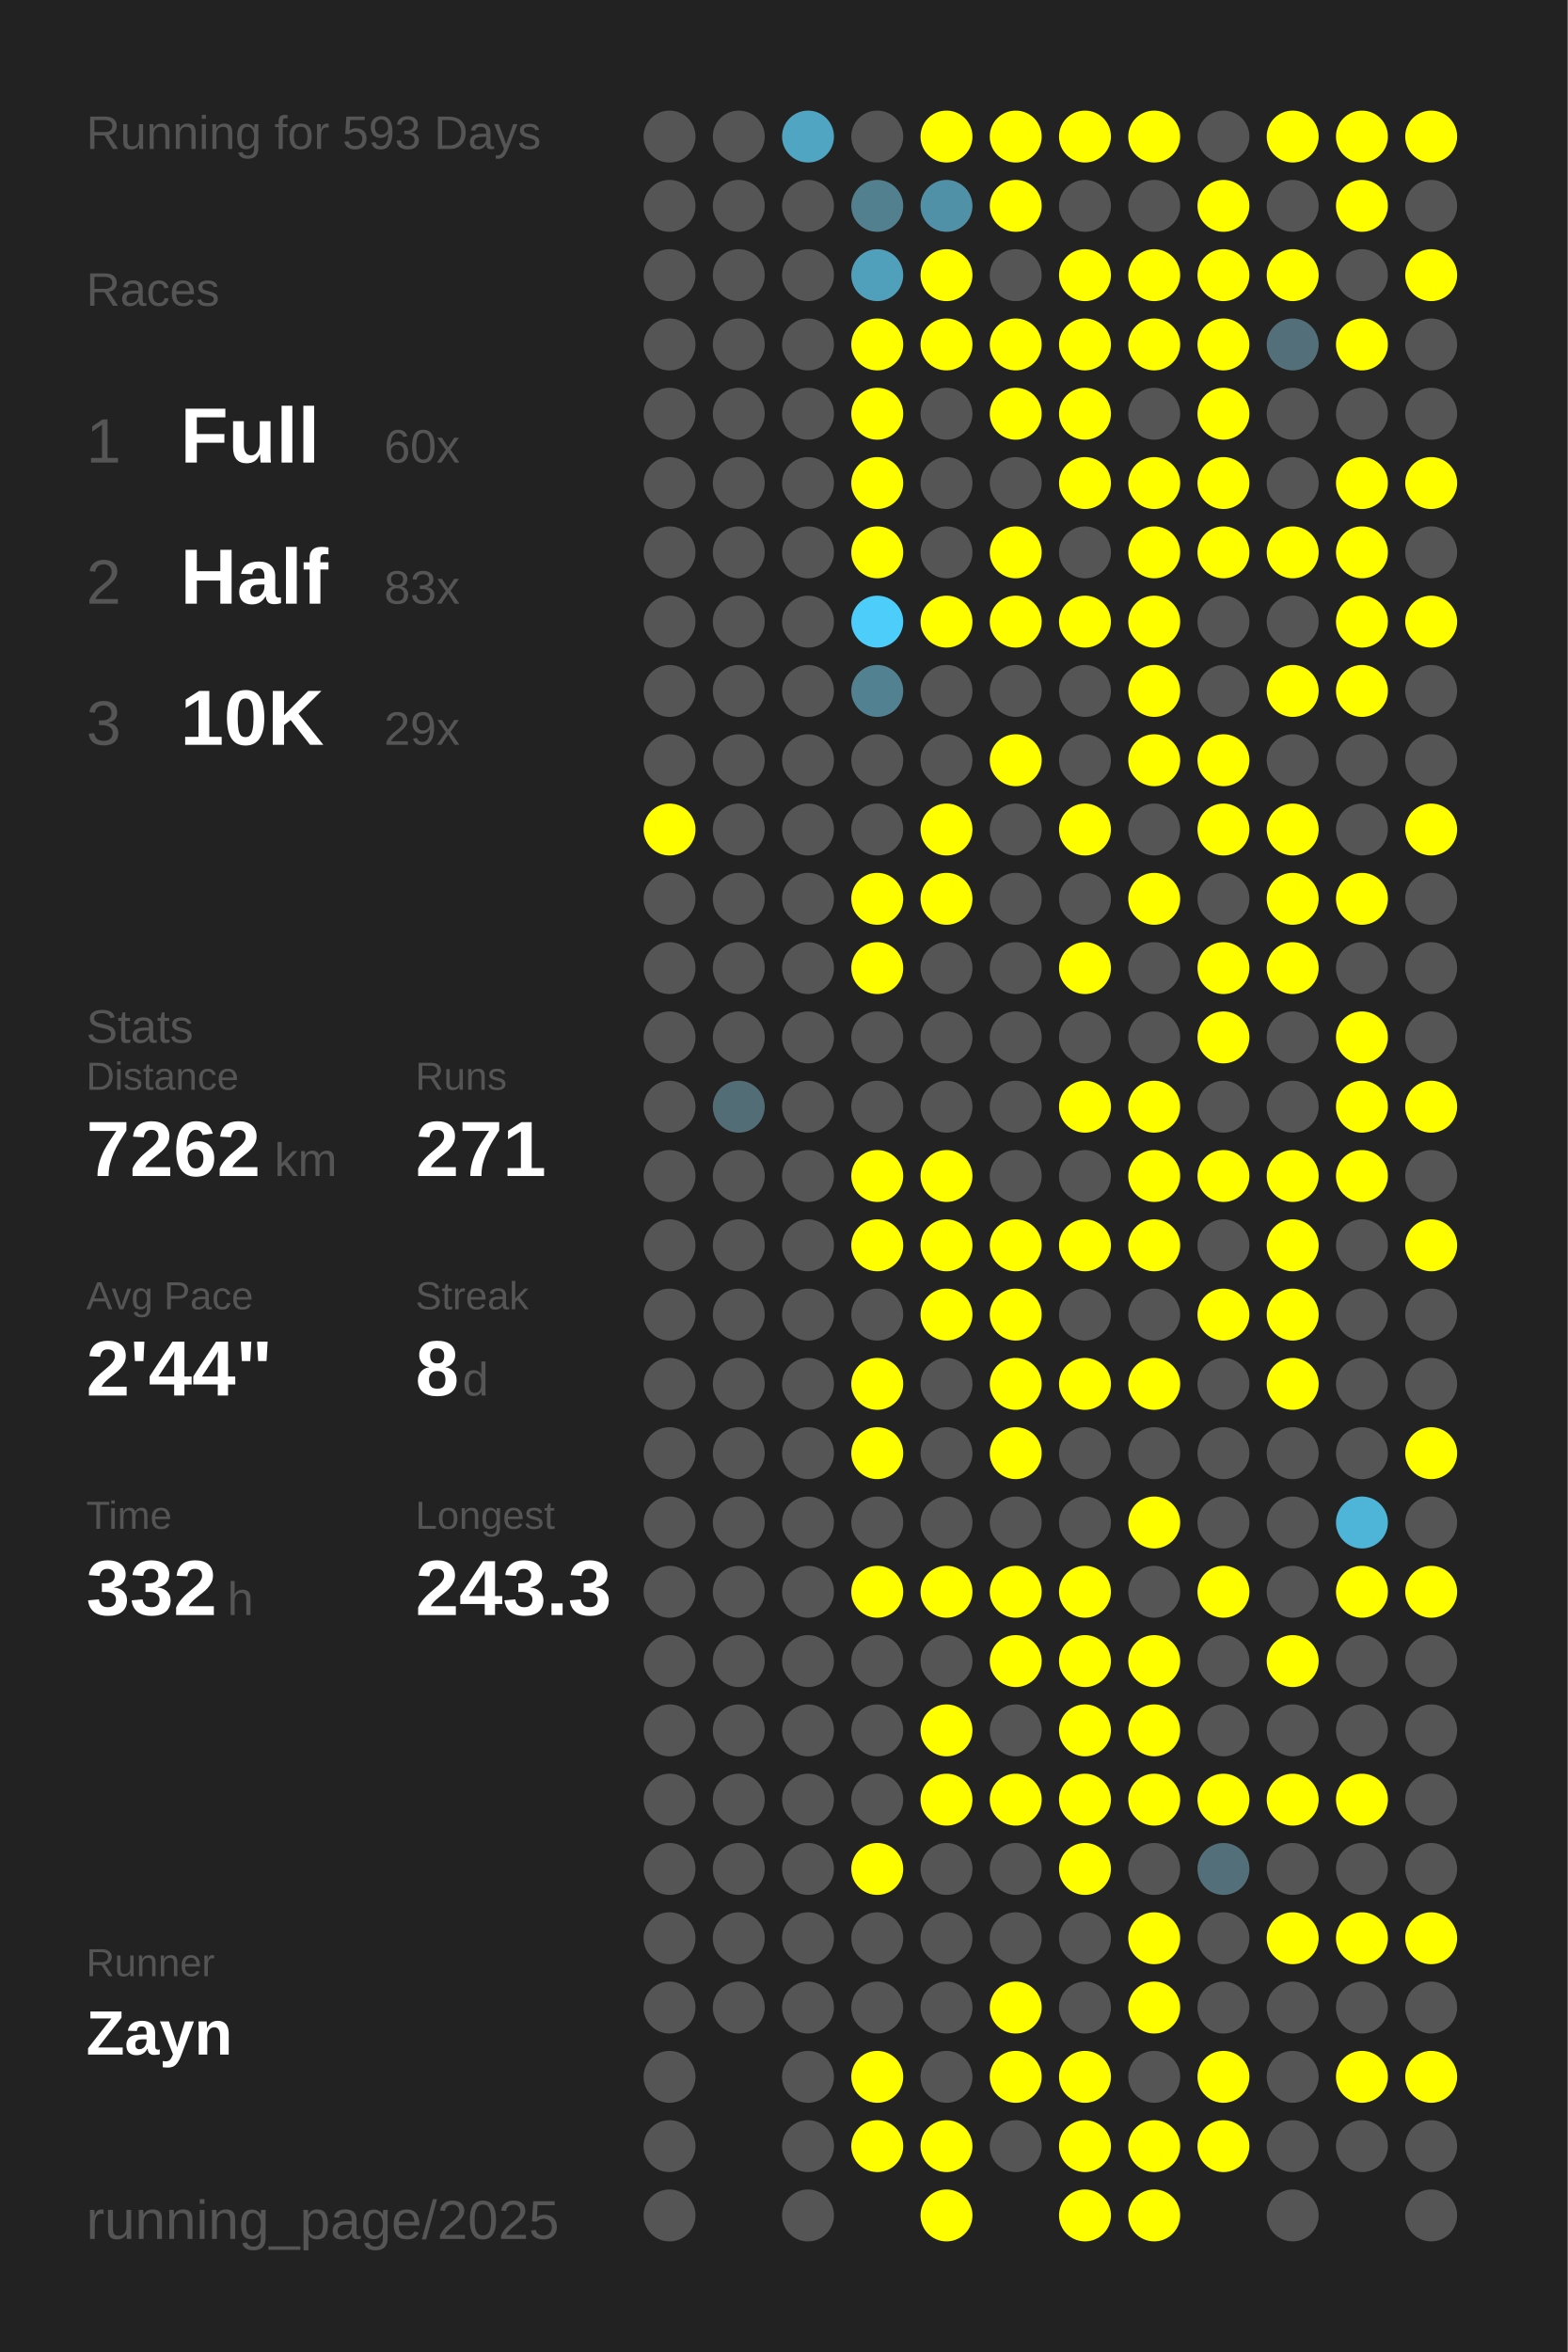
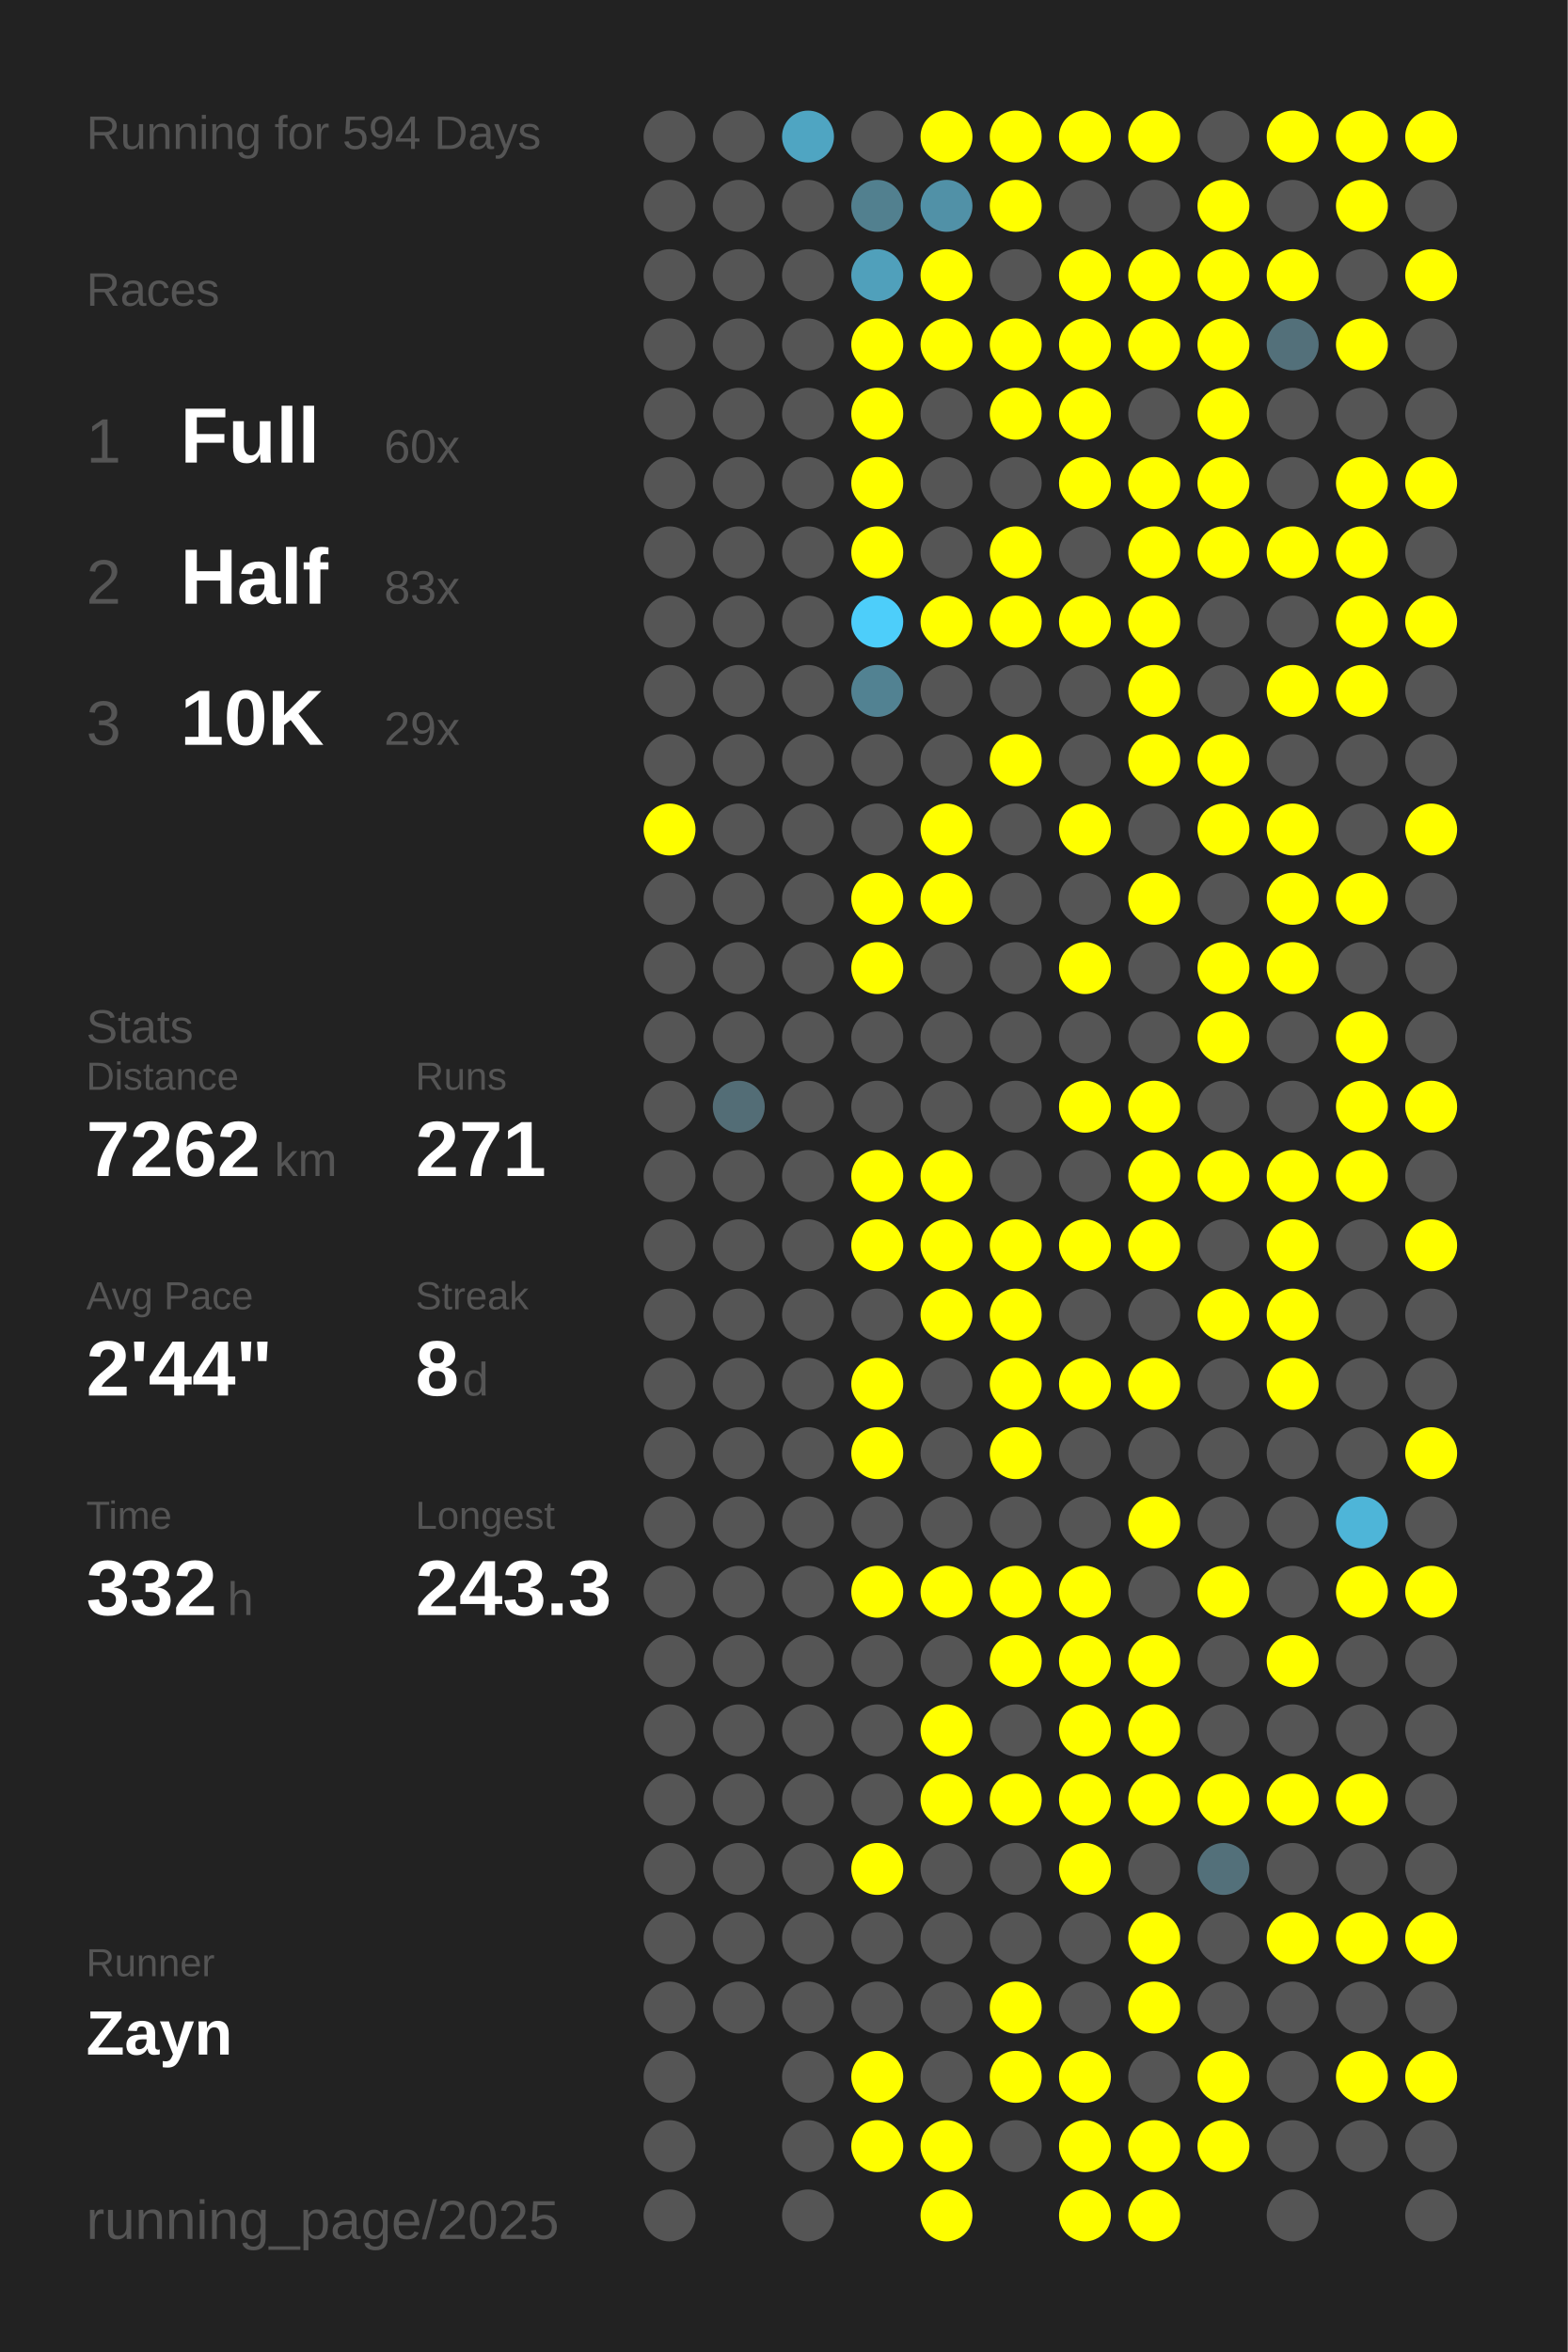
<svg xmlns="http://www.w3.org/2000/svg" baseProfile="full" height="300mm" version="1.1" viewBox="0,0,200,300" width="200mm">
  <defs />
  <rect fill="#222222" height="300" width="200" x="0" y="0" />
-   <text fill="#555555" style="font-size:6px; font-family:Arial;" x="11" y="19">Running for 593 Days</text>
+   <text fill="#555555" style="font-size:6px; font-family:Arial;" x="11" y="19">Running for 594 Days</text>
  <text fill="#555555" style="font-size:6px; font-family:Arial;" x="11" y="39">Races</text>
  <text fill="#555555" style="font-size:8px; font-family:Arial;" x="11" y="59">1</text>
  <text fill="#FFFFFF" style="font-size:10px; font-family:Arial; font-weight:bold;" x="23" y="59">Full</text>
  <text fill="#555555" style="font-size:6px; font-family:Arial;" x="49" y="59">60x</text>
  <text fill="#555555" style="font-size:8px; font-family:Arial;" x="11" y="77">2</text>
  <text fill="#FFFFFF" style="font-size:10px; font-family:Arial; font-weight:bold;" x="23" y="77">Half</text>
  <text fill="#555555" style="font-size:6px; font-family:Arial;" x="49" y="77">83x</text>
  <text fill="#555555" style="font-size:8px; font-family:Arial;" x="11" y="95">3</text>
  <text fill="#FFFFFF" style="font-size:10px; font-family:Arial; font-weight:bold;" x="23" y="95">10K</text>
  <text fill="#555555" style="font-size:6px; font-family:Arial;" x="49" y="95">29x</text>
  <text fill="#555555" style="font-size:6px; font-family:Arial;" x="11" y="133">Stats</text>
  <text fill="#555555" style="font-size:5px; font-family:Arial;" x="11" y="139">Distance</text>
  <text fill="#FFFFFF" style="font-size:10px; font-family:Arial; font-weight:bold;" x="11" y="150">7262</text>
  <text fill="#555555" style="font-size:6px; font-family:Arial;" x="35" y="150">km</text>
  <text fill="#555555" style="font-size:5px; font-family:Arial;" x="53" y="139">Runs</text>
  <text fill="#FFFFFF" style="font-size:10px; font-family:Arial; font-weight:bold;" x="53" y="150">271</text>
  <text fill="#555555" style="font-size:5px; font-family:Arial;" x="11" y="167">Avg Pace</text>
  <text fill="#FFFFFF" style="font-size:10px; font-family:Arial; font-weight:bold;" x="11" y="178">2'44"</text>
  <text fill="#555555" style="font-size:5px; font-family:Arial;" x="53" y="167">Streak</text>
  <text fill="#FFFFFF" style="font-size:10px; font-family:Arial; font-weight:bold;" x="53" y="178">8</text>
  <text fill="#555555" style="font-size:6px; font-family:Arial;" x="59" y="178">d</text>
  <text fill="#555555" style="font-size:5px; font-family:Arial;" x="11" y="195">Time</text>
  <text fill="#FFFFFF" style="font-size:10px; font-family:Arial; font-weight:bold;" x="11" y="206">332</text>
  <text fill="#555555" style="font-size:6px; font-family:Arial;" x="29" y="206">h</text>
  <text fill="#555555" style="font-size:5px; font-family:Arial;" x="53" y="195">Longest</text>
  <text fill="#FFFFFF" style="font-size:10px; font-family:Arial; font-weight:bold;" x="53" y="206">243.3</text>
  <text fill="#555555" style="font-size:5px; font-family:Arial;" x="11" y="252.065">Runner</text>
  <text fill="#FFFFFF" style="font-size:8px; font-family:Arial; font-weight:bold;" x="11" y="262.065">Zayn</text>
  <text fill="#555555" style="font-size:7px; font-family:Arial;" x="11" y="285.581">running_page/2025</text>
  <circle cx="85.417" cy="17.419" fill="#555555" r="3.312" />
  <circle cx="85.417" cy="26.258" fill="#555555" r="3.312" />
  <circle cx="85.417" cy="35.097" fill="#555555" r="3.312" />
  <circle cx="85.417" cy="43.935" fill="#555555" r="3.312" />
  <circle cx="85.417" cy="52.774" fill="#555555" r="3.312" />
  <circle cx="85.417" cy="61.613" fill="#555555" r="3.312" />
  <circle cx="85.417" cy="70.452" fill="#555555" r="3.312" />
  <circle cx="85.417" cy="79.29" fill="#555555" r="3.312" />
  <circle cx="85.417" cy="88.129" fill="#555555" r="3.312" />
  <circle cx="85.417" cy="96.968" fill="#555555" r="3.312" />
  <circle cx="85.417" cy="105.806" fill="#FFFF00" r="3.312" />
  <circle cx="85.417" cy="114.645" fill="#555555" r="3.312" />
  <circle cx="85.417" cy="123.484" fill="#555555" r="3.312" />
  <circle cx="85.417" cy="132.323" fill="#555555" r="3.312" />
  <circle cx="85.417" cy="141.161" fill="#555555" r="3.312" />
  <circle cx="85.417" cy="150" fill="#555555" r="3.312" />
  <circle cx="85.417" cy="158.839" fill="#555555" r="3.312" />
  <circle cx="85.417" cy="167.677" fill="#555555" r="3.312" />
  <circle cx="85.417" cy="176.516" fill="#555555" r="3.312" />
  <circle cx="85.417" cy="185.355" fill="#555555" r="3.312" />
  <circle cx="85.417" cy="194.194" fill="#555555" r="3.312" />
  <circle cx="85.417" cy="203.032" fill="#555555" r="3.312" />
  <circle cx="85.417" cy="211.871" fill="#555555" r="3.312" />
  <circle cx="85.417" cy="220.71" fill="#555555" r="3.312" />
  <circle cx="85.417" cy="229.548" fill="#555555" r="3.312" />
  <circle cx="85.417" cy="238.387" fill="#555555" r="3.312" />
  <circle cx="85.417" cy="247.226" fill="#555555" r="3.312" />
  <circle cx="85.417" cy="256.065" fill="#555555" r="3.312" />
  <circle cx="85.417" cy="264.903" fill="#555555" r="3.312" />
  <circle cx="85.417" cy="273.742" fill="#555555" r="3.312" />
  <circle cx="85.417" cy="282.581" fill="#555555" r="3.312" />
  <circle cx="94.25" cy="17.419" fill="#555555" r="3.312" />
  <circle cx="94.25" cy="26.258" fill="#555555" r="3.312" />
  <circle cx="94.25" cy="35.097" fill="#555555" r="3.312" />
  <circle cx="94.25" cy="43.935" fill="#555555" r="3.312" />
  <circle cx="94.25" cy="52.774" fill="#555555" r="3.312" />
  <circle cx="94.25" cy="61.613" fill="#555555" r="3.312" />
  <circle cx="94.25" cy="70.452" fill="#555555" r="3.312" />
  <circle cx="94.25" cy="79.29" fill="#555555" r="3.312" />
  <circle cx="94.25" cy="88.129" fill="#555555" r="3.312" />
  <circle cx="94.25" cy="96.968" fill="#555555" r="3.312" />
  <circle cx="94.25" cy="105.806" fill="#555555" r="3.312" />
  <circle cx="94.25" cy="114.645" fill="#555555" r="3.312" />
  <circle cx="94.25" cy="123.484" fill="#555555" r="3.312" />
  <circle cx="94.25" cy="132.323" fill="#555555" r="3.312" />
  <circle cx="94.25" cy="141.161" fill="#536d76" r="3.312" />
  <circle cx="94.25" cy="150" fill="#555555" r="3.312" />
  <circle cx="94.25" cy="158.839" fill="#555555" r="3.312" />
  <circle cx="94.25" cy="167.677" fill="#555555" r="3.312" />
  <circle cx="94.25" cy="176.516" fill="#555555" r="3.312" />
  <circle cx="94.25" cy="185.355" fill="#555555" r="3.312" />
  <circle cx="94.25" cy="194.194" fill="#555555" r="3.312" />
  <circle cx="94.25" cy="203.032" fill="#555555" r="3.312" />
  <circle cx="94.25" cy="211.871" fill="#555555" r="3.312" />
  <circle cx="94.25" cy="220.71" fill="#555555" r="3.312" />
  <circle cx="94.25" cy="229.548" fill="#555555" r="3.312" />
  <circle cx="94.25" cy="238.387" fill="#555555" r="3.312" />
  <circle cx="94.25" cy="247.226" fill="#555555" r="3.312" />
  <circle cx="94.25" cy="256.065" fill="#555555" r="3.312" />
  <circle cx="103.083" cy="17.419" fill="#4fa5c2" r="3.312" />
  <circle cx="103.083" cy="26.258" fill="#555555" r="3.312" />
  <circle cx="103.083" cy="35.097" fill="#555555" r="3.312" />
  <circle cx="103.083" cy="43.935" fill="#555555" r="3.312" />
  <circle cx="103.083" cy="52.774" fill="#555555" r="3.312" />
  <circle cx="103.083" cy="61.613" fill="#555555" r="3.312" />
  <circle cx="103.083" cy="70.452" fill="#555555" r="3.312" />
  <circle cx="103.083" cy="79.29" fill="#555555" r="3.312" />
  <circle cx="103.083" cy="88.129" fill="#555555" r="3.312" />
  <circle cx="103.083" cy="96.968" fill="#555555" r="3.312" />
  <circle cx="103.083" cy="105.806" fill="#555555" r="3.312" />
  <circle cx="103.083" cy="114.645" fill="#555555" r="3.312" />
  <circle cx="103.083" cy="123.484" fill="#555555" r="3.312" />
  <circle cx="103.083" cy="132.323" fill="#555555" r="3.312" />
  <circle cx="103.083" cy="141.161" fill="#555555" r="3.312" />
  <circle cx="103.083" cy="150" fill="#555555" r="3.312" />
  <circle cx="103.083" cy="158.839" fill="#555555" r="3.312" />
  <circle cx="103.083" cy="167.677" fill="#555555" r="3.312" />
  <circle cx="103.083" cy="176.516" fill="#555555" r="3.312" />
  <circle cx="103.083" cy="185.355" fill="#555555" r="3.312" />
  <circle cx="103.083" cy="194.194" fill="#555555" r="3.312" />
  <circle cx="103.083" cy="203.032" fill="#555555" r="3.312" />
  <circle cx="103.083" cy="211.871" fill="#555555" r="3.312" />
  <circle cx="103.083" cy="220.71" fill="#555555" r="3.312" />
  <circle cx="103.083" cy="229.548" fill="#555555" r="3.312" />
  <circle cx="103.083" cy="238.387" fill="#555555" r="3.312" />
  <circle cx="103.083" cy="247.226" fill="#555555" r="3.312" />
  <circle cx="103.083" cy="256.065" fill="#555555" r="3.312" />
  <circle cx="103.083" cy="264.903" fill="#555555" r="3.312" />
  <circle cx="103.083" cy="273.742" fill="#555555" r="3.312" />
  <circle cx="103.083" cy="282.581" fill="#555555" r="3.312" />
  <circle cx="111.917" cy="17.419" fill="#555555" r="3.312" />
  <circle cx="111.917" cy="26.258" fill="#52808f" r="3.312" />
  <circle cx="111.917" cy="35.097" fill="#50a0bb" r="3.312" />
  <circle cx="111.917" cy="43.935" fill="#FFFF00" r="3.312" />
  <circle cx="111.917" cy="52.774" fill="#FFFF00" r="3.312" />
  <circle cx="111.917" cy="61.613" fill="#FFFF00" r="3.312" />
  <circle cx="111.917" cy="70.452" fill="#FFFF00" r="3.312" />
  <circle cx="111.917" cy="79.29" fill="#4dcefa" r="3.312" />
  <circle cx="111.917" cy="88.129" fill="#528292" r="3.312" />
  <circle cx="111.917" cy="96.968" fill="#555555" r="3.312" />
  <circle cx="111.917" cy="105.806" fill="#555555" r="3.312" />
  <circle cx="111.917" cy="114.645" fill="#FFFF00" r="3.312" />
  <circle cx="111.917" cy="123.484" fill="#FFFF00" r="3.312" />
  <circle cx="111.917" cy="132.323" fill="#555555" r="3.312" />
  <circle cx="111.917" cy="141.161" fill="#555555" r="3.312" />
  <circle cx="111.917" cy="150" fill="#FFFF00" r="3.312" />
  <circle cx="111.917" cy="158.839" fill="#FFFF00" r="3.312" />
  <circle cx="111.917" cy="167.677" fill="#555555" r="3.312" />
  <circle cx="111.917" cy="176.516" fill="#FFFF00" r="3.312" />
  <circle cx="111.917" cy="185.355" fill="#FFFF00" r="3.312" />
  <circle cx="111.917" cy="194.194" fill="#555555" r="3.312" />
  <circle cx="111.917" cy="203.032" fill="#FFFF00" r="3.312" />
  <circle cx="111.917" cy="211.871" fill="#555555" r="3.312" />
  <circle cx="111.917" cy="220.71" fill="#555555" r="3.312" />
  <circle cx="111.917" cy="229.548" fill="#555555" r="3.312" />
  <circle cx="111.917" cy="238.387" fill="#FFFF00" r="3.312" />
  <circle cx="111.917" cy="247.226" fill="#555555" r="3.312" />
  <circle cx="111.917" cy="256.065" fill="#555555" r="3.312" />
  <circle cx="111.917" cy="264.903" fill="#FFFF00" r="3.312" />
  <circle cx="111.917" cy="273.742" fill="#FFFF00" r="3.312" />
  <circle cx="120.75" cy="17.419" fill="#FFFF00" r="3.312" />
  <circle cx="120.75" cy="26.258" fill="#5191a7" r="3.312" />
  <circle cx="120.75" cy="35.097" fill="#FFFF00" r="3.312" />
  <circle cx="120.75" cy="43.935" fill="#FFFF00" r="3.312" />
  <circle cx="120.75" cy="52.774" fill="#555555" r="3.312" />
  <circle cx="120.75" cy="61.613" fill="#555555" r="3.312" />
  <circle cx="120.75" cy="70.452" fill="#555555" r="3.312" />
  <circle cx="120.75" cy="79.29" fill="#FFFF00" r="3.312" />
  <circle cx="120.75" cy="88.129" fill="#555555" r="3.312" />
  <circle cx="120.75" cy="96.968" fill="#555555" r="3.312" />
  <circle cx="120.75" cy="105.806" fill="#FFFF00" r="3.312" />
  <circle cx="120.75" cy="114.645" fill="#FFFF00" r="3.312" />
  <circle cx="120.75" cy="123.484" fill="#555555" r="3.312" />
  <circle cx="120.75" cy="132.323" fill="#555555" r="3.312" />
  <circle cx="120.75" cy="141.161" fill="#555555" r="3.312" />
  <circle cx="120.75" cy="150" fill="#FFFF00" r="3.312" />
  <circle cx="120.75" cy="158.839" fill="#FFFF00" r="3.312" />
  <circle cx="120.75" cy="167.677" fill="#FFFF00" r="3.312" />
  <circle cx="120.75" cy="176.516" fill="#555555" r="3.312" />
  <circle cx="120.75" cy="185.355" fill="#555555" r="3.312" />
  <circle cx="120.75" cy="194.194" fill="#555555" r="3.312" />
  <circle cx="120.75" cy="203.032" fill="#FFFF00" r="3.312" />
  <circle cx="120.75" cy="211.871" fill="#555555" r="3.312" />
  <circle cx="120.75" cy="220.71" fill="#FFFF00" r="3.312" />
  <circle cx="120.75" cy="229.548" fill="#FFFF00" r="3.312" />
  <circle cx="120.75" cy="238.387" fill="#555555" r="3.312" />
  <circle cx="120.75" cy="247.226" fill="#555555" r="3.312" />
  <circle cx="120.75" cy="256.065" fill="#555555" r="3.312" />
  <circle cx="120.75" cy="264.903" fill="#555555" r="3.312" />
  <circle cx="120.75" cy="273.742" fill="#FFFF00" r="3.312" />
  <circle cx="120.75" cy="282.581" fill="#FFFF00" r="3.312" />
  <circle cx="129.583" cy="17.419" fill="#FFFF00" r="3.312" />
  <circle cx="129.583" cy="26.258" fill="#FFFF00" r="3.312" />
  <circle cx="129.583" cy="35.097" fill="#555555" r="3.312" />
  <circle cx="129.583" cy="43.935" fill="#FFFF00" r="3.312" />
  <circle cx="129.583" cy="52.774" fill="#FFFF00" r="3.312" />
  <circle cx="129.583" cy="61.613" fill="#555555" r="3.312" />
  <circle cx="129.583" cy="70.452" fill="#FFFF00" r="3.312" />
  <circle cx="129.583" cy="79.29" fill="#FFFF00" r="3.312" />
  <circle cx="129.583" cy="88.129" fill="#555555" r="3.312" />
  <circle cx="129.583" cy="96.968" fill="#FFFF00" r="3.312" />
  <circle cx="129.583" cy="105.806" fill="#555555" r="3.312" />
  <circle cx="129.583" cy="114.645" fill="#555555" r="3.312" />
  <circle cx="129.583" cy="123.484" fill="#555555" r="3.312" />
  <circle cx="129.583" cy="132.323" fill="#555555" r="3.312" />
  <circle cx="129.583" cy="141.161" fill="#555555" r="3.312" />
  <circle cx="129.583" cy="150" fill="#555555" r="3.312" />
  <circle cx="129.583" cy="158.839" fill="#FFFF00" r="3.312" />
  <circle cx="129.583" cy="167.677" fill="#FFFF00" r="3.312" />
  <circle cx="129.583" cy="176.516" fill="#FFFF00" r="3.312" />
  <circle cx="129.583" cy="185.355" fill="#FFFF00" r="3.312" />
  <circle cx="129.583" cy="194.194" fill="#555555" r="3.312" />
  <circle cx="129.583" cy="203.032" fill="#FFFF00" r="3.312" />
  <circle cx="129.583" cy="211.871" fill="#FFFF00" r="3.312" />
  <circle cx="129.583" cy="220.71" fill="#555555" r="3.312" />
  <circle cx="129.583" cy="229.548" fill="#FFFF00" r="3.312" />
  <circle cx="129.583" cy="238.387" fill="#555555" r="3.312" />
  <circle cx="129.583" cy="247.226" fill="#555555" r="3.312" />
  <circle cx="129.583" cy="256.065" fill="#FFFF00" r="3.312" />
  <circle cx="129.583" cy="264.903" fill="#FFFF00" r="3.312" />
  <circle cx="129.583" cy="273.742" fill="#555555" r="3.312" />
  <circle cx="138.417" cy="17.419" fill="#FFFF00" r="3.312" />
  <circle cx="138.417" cy="26.258" fill="#555555" r="3.312" />
  <circle cx="138.417" cy="35.097" fill="#FFFF00" r="3.312" />
  <circle cx="138.417" cy="43.935" fill="#FFFF00" r="3.312" />
  <circle cx="138.417" cy="52.774" fill="#FFFF00" r="3.312" />
  <circle cx="138.417" cy="61.613" fill="#FFFF00" r="3.312" />
  <circle cx="138.417" cy="70.452" fill="#555555" r="3.312" />
  <circle cx="138.417" cy="79.29" fill="#FFFF00" r="3.312" />
  <circle cx="138.417" cy="88.129" fill="#555555" r="3.312" />
  <circle cx="138.417" cy="96.968" fill="#555555" r="3.312" />
  <circle cx="138.417" cy="105.806" fill="#FFFF00" r="3.312" />
  <circle cx="138.417" cy="114.645" fill="#555555" r="3.312" />
  <circle cx="138.417" cy="123.484" fill="#FFFF00" r="3.312" />
  <circle cx="138.417" cy="132.323" fill="#555555" r="3.312" />
  <circle cx="138.417" cy="141.161" fill="#FFFF00" r="3.312" />
  <circle cx="138.417" cy="150" fill="#555555" r="3.312" />
  <circle cx="138.417" cy="158.839" fill="#FFFF00" r="3.312" />
  <circle cx="138.417" cy="167.677" fill="#555555" r="3.312" />
  <circle cx="138.417" cy="176.516" fill="#FFFF00" r="3.312" />
  <circle cx="138.417" cy="185.355" fill="#555555" r="3.312" />
  <circle cx="138.417" cy="194.194" fill="#555555" r="3.312" />
  <circle cx="138.417" cy="203.032" fill="#FFFF00" r="3.312" />
  <circle cx="138.417" cy="211.871" fill="#FFFF00" r="3.312" />
  <circle cx="138.417" cy="220.71" fill="#FFFF00" r="3.312" />
  <circle cx="138.417" cy="229.548" fill="#FFFF00" r="3.312" />
  <circle cx="138.417" cy="238.387" fill="#FFFF00" r="3.312" />
  <circle cx="138.417" cy="247.226" fill="#555555" r="3.312" />
  <circle cx="138.417" cy="256.065" fill="#555555" r="3.312" />
  <circle cx="138.417" cy="264.903" fill="#FFFF00" r="3.312" />
  <circle cx="138.417" cy="273.742" fill="#FFFF00" r="3.312" />
  <circle cx="138.417" cy="282.581" fill="#FFFF00" r="3.312" />
  <circle cx="147.25" cy="17.419" fill="#FFFF00" r="3.312" />
  <circle cx="147.25" cy="26.258" fill="#555555" r="3.312" />
  <circle cx="147.25" cy="35.097" fill="#FFFF00" r="3.312" />
  <circle cx="147.25" cy="43.935" fill="#FFFF00" r="3.312" />
  <circle cx="147.25" cy="52.774" fill="#555555" r="3.312" />
  <circle cx="147.25" cy="61.613" fill="#FFFF00" r="3.312" />
  <circle cx="147.25" cy="70.452" fill="#FFFF00" r="3.312" />
  <circle cx="147.25" cy="79.29" fill="#FFFF00" r="3.312" />
  <circle cx="147.25" cy="88.129" fill="#FFFF00" r="3.312" />
  <circle cx="147.25" cy="96.968" fill="#FFFF00" r="3.312" />
  <circle cx="147.25" cy="105.806" fill="#555555" r="3.312" />
  <circle cx="147.25" cy="114.645" fill="#FFFF00" r="3.312" />
  <circle cx="147.25" cy="123.484" fill="#555555" r="3.312" />
  <circle cx="147.25" cy="132.323" fill="#555555" r="3.312" />
  <circle cx="147.25" cy="141.161" fill="#FFFF00" r="3.312" />
  <circle cx="147.25" cy="150" fill="#FFFF00" r="3.312" />
  <circle cx="147.25" cy="158.839" fill="#FFFF00" r="3.312" />
  <circle cx="147.25" cy="167.677" fill="#555555" r="3.312" />
  <circle cx="147.25" cy="176.516" fill="#FFFF00" r="3.312" />
  <circle cx="147.25" cy="185.355" fill="#555555" r="3.312" />
  <circle cx="147.25" cy="194.194" fill="#FFFF00" r="3.312" />
  <circle cx="147.25" cy="203.032" fill="#555555" r="3.312" />
  <circle cx="147.25" cy="211.871" fill="#FFFF00" r="3.312" />
  <circle cx="147.25" cy="220.71" fill="#FFFF00" r="3.312" />
  <circle cx="147.25" cy="229.548" fill="#FFFF00" r="3.312" />
  <circle cx="147.25" cy="238.387" fill="#555555" r="3.312" />
  <circle cx="147.25" cy="247.226" fill="#FFFF00" r="3.312" />
  <circle cx="147.25" cy="256.065" fill="#FFFF00" r="3.312" />
  <circle cx="147.25" cy="264.903" fill="#555555" r="3.312" />
  <circle cx="147.25" cy="273.742" fill="#FFFF00" r="3.312" />
  <circle cx="147.25" cy="282.581" fill="#FFFF00" r="3.312" />
  <circle cx="156.083" cy="17.419" fill="#555555" r="3.312" />
  <circle cx="156.083" cy="26.258" fill="#FFFF00" r="3.312" />
  <circle cx="156.083" cy="35.097" fill="#FFFF00" r="3.312" />
  <circle cx="156.083" cy="43.935" fill="#FFFF00" r="3.312" />
  <circle cx="156.083" cy="52.774" fill="#FFFF00" r="3.312" />
  <circle cx="156.083" cy="61.613" fill="#FFFF00" r="3.312" />
  <circle cx="156.083" cy="70.452" fill="#FFFF00" r="3.312" />
  <circle cx="156.083" cy="79.29" fill="#555555" r="3.312" />
  <circle cx="156.083" cy="88.129" fill="#555555" r="3.312" />
  <circle cx="156.083" cy="96.968" fill="#FFFF00" r="3.312" />
  <circle cx="156.083" cy="105.806" fill="#FFFF00" r="3.312" />
  <circle cx="156.083" cy="114.645" fill="#555555" r="3.312" />
  <circle cx="156.083" cy="123.484" fill="#FFFF00" r="3.312" />
  <circle cx="156.083" cy="132.323" fill="#FFFF00" r="3.312" />
  <circle cx="156.083" cy="141.161" fill="#555555" r="3.312" />
  <circle cx="156.083" cy="150" fill="#FFFF00" r="3.312" />
  <circle cx="156.083" cy="158.839" fill="#555555" r="3.312" />
  <circle cx="156.083" cy="167.677" fill="#FFFF00" r="3.312" />
  <circle cx="156.083" cy="176.516" fill="#555555" r="3.312" />
  <circle cx="156.083" cy="185.355" fill="#555555" r="3.312" />
  <circle cx="156.083" cy="194.194" fill="#555555" r="3.312" />
  <circle cx="156.083" cy="203.032" fill="#FFFF00" r="3.312" />
  <circle cx="156.083" cy="211.871" fill="#555555" r="3.312" />
  <circle cx="156.083" cy="220.71" fill="#555555" r="3.312" />
  <circle cx="156.083" cy="229.548" fill="#FFFF00" r="3.312" />
  <circle cx="156.083" cy="238.387" fill="#53707a" r="3.312" />
  <circle cx="156.083" cy="247.226" fill="#555555" r="3.312" />
  <circle cx="156.083" cy="256.065" fill="#555555" r="3.312" />
  <circle cx="156.083" cy="264.903" fill="#FFFF00" r="3.312" />
  <circle cx="156.083" cy="273.742" fill="#FFFF00" r="3.312" />
  <circle cx="164.917" cy="17.419" fill="#FFFF00" r="3.312" />
  <circle cx="164.917" cy="26.258" fill="#555555" r="3.312" />
  <circle cx="164.917" cy="35.097" fill="#FFFF00" r="3.312" />
  <circle cx="164.917" cy="43.935" fill="#53707a" r="3.312" />
  <circle cx="164.917" cy="52.774" fill="#555555" r="3.312" />
  <circle cx="164.917" cy="61.613" fill="#555555" r="3.312" />
  <circle cx="164.917" cy="70.452" fill="#FFFF00" r="3.312" />
  <circle cx="164.917" cy="79.29" fill="#555555" r="3.312" />
  <circle cx="164.917" cy="88.129" fill="#FFFF00" r="3.312" />
  <circle cx="164.917" cy="96.968" fill="#555555" r="3.312" />
  <circle cx="164.917" cy="105.806" fill="#FFFF00" r="3.312" />
  <circle cx="164.917" cy="114.645" fill="#FFFF00" r="3.312" />
  <circle cx="164.917" cy="123.484" fill="#FFFF00" r="3.312" />
  <circle cx="164.917" cy="132.323" fill="#555555" r="3.312" />
  <circle cx="164.917" cy="141.161" fill="#555555" r="3.312" />
  <circle cx="164.917" cy="150" fill="#FFFF00" r="3.312" />
  <circle cx="164.917" cy="158.839" fill="#FFFF00" r="3.312" />
  <circle cx="164.917" cy="167.677" fill="#FFFF00" r="3.312" />
  <circle cx="164.917" cy="176.516" fill="#FFFF00" r="3.312" />
  <circle cx="164.917" cy="185.355" fill="#555555" r="3.312" />
  <circle cx="164.917" cy="194.194" fill="#555555" r="3.312" />
  <circle cx="164.917" cy="203.032" fill="#555555" r="3.312" />
  <circle cx="164.917" cy="211.871" fill="#FFFF00" r="3.312" />
  <circle cx="164.917" cy="220.71" fill="#555555" r="3.312" />
  <circle cx="164.917" cy="229.548" fill="#FFFF00" r="3.312" />
  <circle cx="164.917" cy="238.387" fill="#555555" r="3.312" />
  <circle cx="164.917" cy="247.226" fill="#FFFF00" r="3.312" />
  <circle cx="164.917" cy="256.065" fill="#555555" r="3.312" />
  <circle cx="164.917" cy="264.903" fill="#555555" r="3.312" />
  <circle cx="164.917" cy="273.742" fill="#555555" r="3.312" />
  <circle cx="164.917" cy="282.581" fill="#555555" r="3.312" />
  <circle cx="173.75" cy="17.419" fill="#FFFF00" r="3.312" />
  <circle cx="173.75" cy="26.258" fill="#FFFF00" r="3.312" />
  <circle cx="173.75" cy="35.097" fill="#555555" r="3.312" />
  <circle cx="173.75" cy="43.935" fill="#FFFF00" r="3.312" />
  <circle cx="173.75" cy="52.774" fill="#555555" r="3.312" />
  <circle cx="173.75" cy="61.613" fill="#FFFF00" r="3.312" />
  <circle cx="173.75" cy="70.452" fill="#FFFF00" r="3.312" />
  <circle cx="173.75" cy="79.29" fill="#FFFF00" r="3.312" />
  <circle cx="173.75" cy="88.129" fill="#FFFF00" r="3.312" />
  <circle cx="173.75" cy="96.968" fill="#555555" r="3.312" />
  <circle cx="173.75" cy="105.806" fill="#555555" r="3.312" />
  <circle cx="173.75" cy="114.645" fill="#FFFF00" r="3.312" />
  <circle cx="173.75" cy="123.484" fill="#555555" r="3.312" />
  <circle cx="173.75" cy="132.323" fill="#FFFF00" r="3.312" />
  <circle cx="173.75" cy="141.161" fill="#FFFF00" r="3.312" />
  <circle cx="173.75" cy="150" fill="#FFFF00" r="3.312" />
  <circle cx="173.75" cy="158.839" fill="#555555" r="3.312" />
  <circle cx="173.75" cy="167.677" fill="#555555" r="3.312" />
  <circle cx="173.75" cy="176.516" fill="#555555" r="3.312" />
  <circle cx="173.75" cy="185.355" fill="#555555" r="3.312" />
  <circle cx="173.75" cy="194.194" fill="#4eb5d8" r="3.312" />
  <circle cx="173.75" cy="203.032" fill="#FFFF00" r="3.312" />
  <circle cx="173.75" cy="211.871" fill="#555555" r="3.312" />
  <circle cx="173.75" cy="220.71" fill="#555555" r="3.312" />
  <circle cx="173.75" cy="229.548" fill="#FFFF00" r="3.312" />
  <circle cx="173.75" cy="238.387" fill="#555555" r="3.312" />
  <circle cx="173.75" cy="247.226" fill="#FFFF00" r="3.312" />
  <circle cx="173.75" cy="256.065" fill="#555555" r="3.312" />
  <circle cx="173.75" cy="264.903" fill="#FFFF00" r="3.312" />
  <circle cx="173.75" cy="273.742" fill="#555555" r="3.312" />
  <circle cx="182.583" cy="17.419" fill="#FFFF00" r="3.312" />
  <circle cx="182.583" cy="26.258" fill="#555555" r="3.312" />
  <circle cx="182.583" cy="35.097" fill="#FFFF00" r="3.312" />
  <circle cx="182.583" cy="43.935" fill="#555555" r="3.312" />
  <circle cx="182.583" cy="52.774" fill="#555555" r="3.312" />
  <circle cx="182.583" cy="61.613" fill="#FFFF00" r="3.312" />
  <circle cx="182.583" cy="70.452" fill="#555555" r="3.312" />
  <circle cx="182.583" cy="79.29" fill="#FFFF00" r="3.312" />
  <circle cx="182.583" cy="88.129" fill="#555555" r="3.312" />
  <circle cx="182.583" cy="96.968" fill="#555555" r="3.312" />
  <circle cx="182.583" cy="105.806" fill="#FFFF00" r="3.312" />
  <circle cx="182.583" cy="114.645" fill="#555555" r="3.312" />
  <circle cx="182.583" cy="123.484" fill="#555555" r="3.312" />
  <circle cx="182.583" cy="132.323" fill="#555555" r="3.312" />
  <circle cx="182.583" cy="141.161" fill="#FFFF00" r="3.312" />
  <circle cx="182.583" cy="150" fill="#555555" r="3.312" />
  <circle cx="182.583" cy="158.839" fill="#FFFF00" r="3.312" />
  <circle cx="182.583" cy="167.677" fill="#555555" r="3.312" />
  <circle cx="182.583" cy="176.516" fill="#555555" r="3.312" />
  <circle cx="182.583" cy="185.355" fill="#FFFF00" r="3.312" />
  <circle cx="182.583" cy="194.194" fill="#555555" r="3.312" />
  <circle cx="182.583" cy="203.032" fill="#FFFF00" r="3.312" />
  <circle cx="182.583" cy="211.871" fill="#555555" r="3.312" />
  <circle cx="182.583" cy="220.71" fill="#555555" r="3.312" />
  <circle cx="182.583" cy="229.548" fill="#555555" r="3.312" />
  <circle cx="182.583" cy="238.387" fill="#555555" r="3.312" />
  <circle cx="182.583" cy="247.226" fill="#FFFF00" r="3.312" />
  <circle cx="182.583" cy="256.065" fill="#555555" r="3.312" />
  <circle cx="182.583" cy="264.903" fill="#FFFF00" r="3.312" />
  <circle cx="182.583" cy="273.742" fill="#555555" r="3.312" />
  <circle cx="182.583" cy="282.581" fill="#555555" r="3.312" />
</svg>
